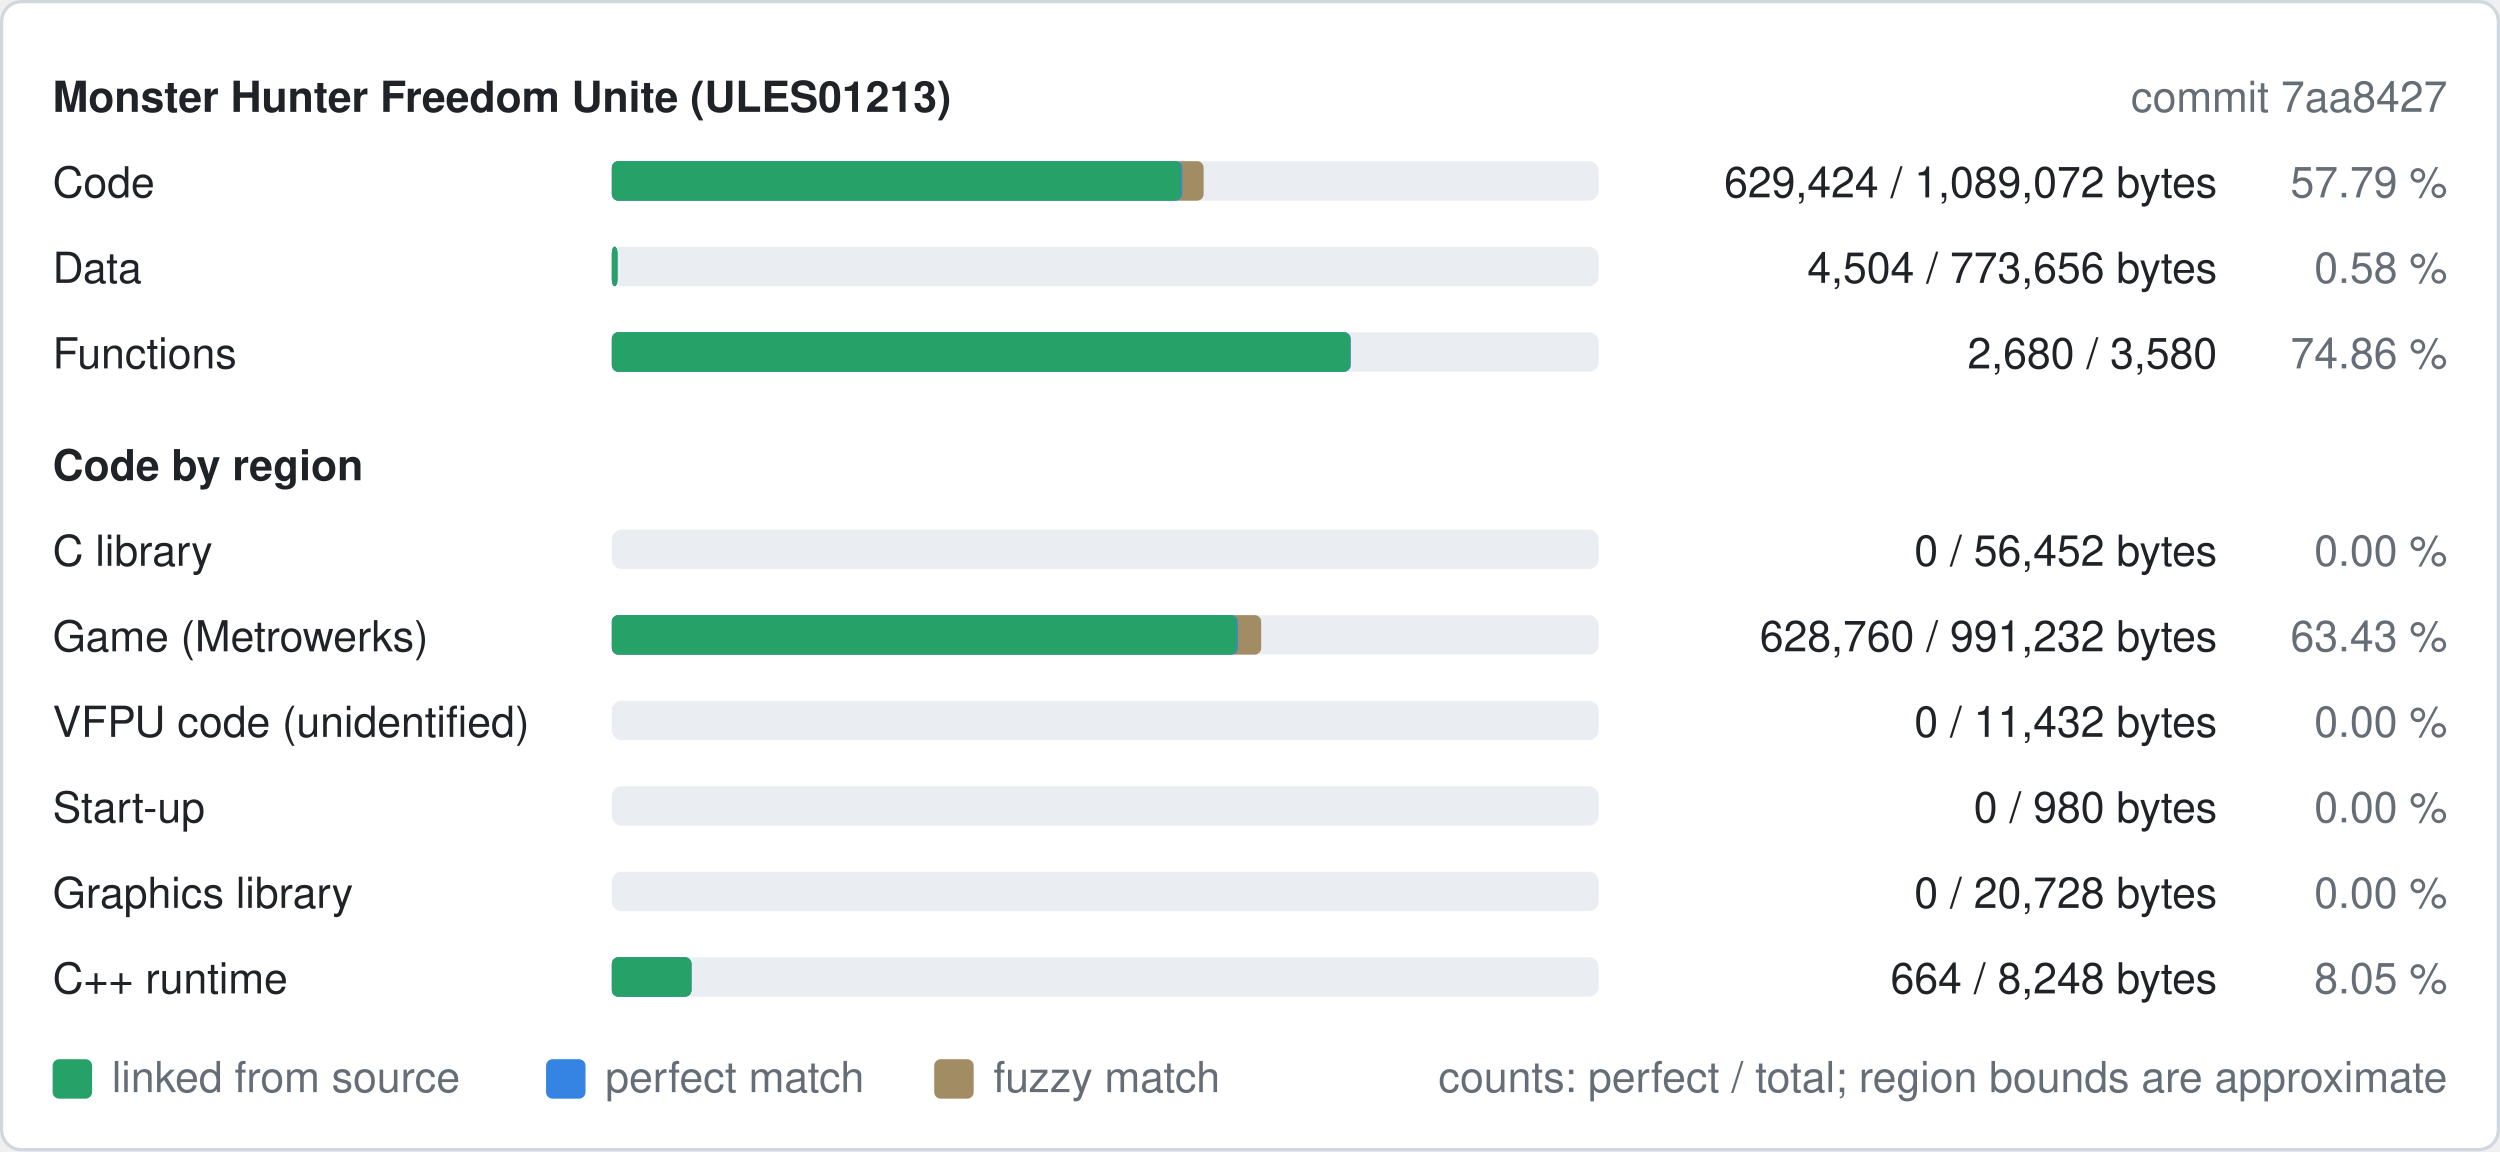
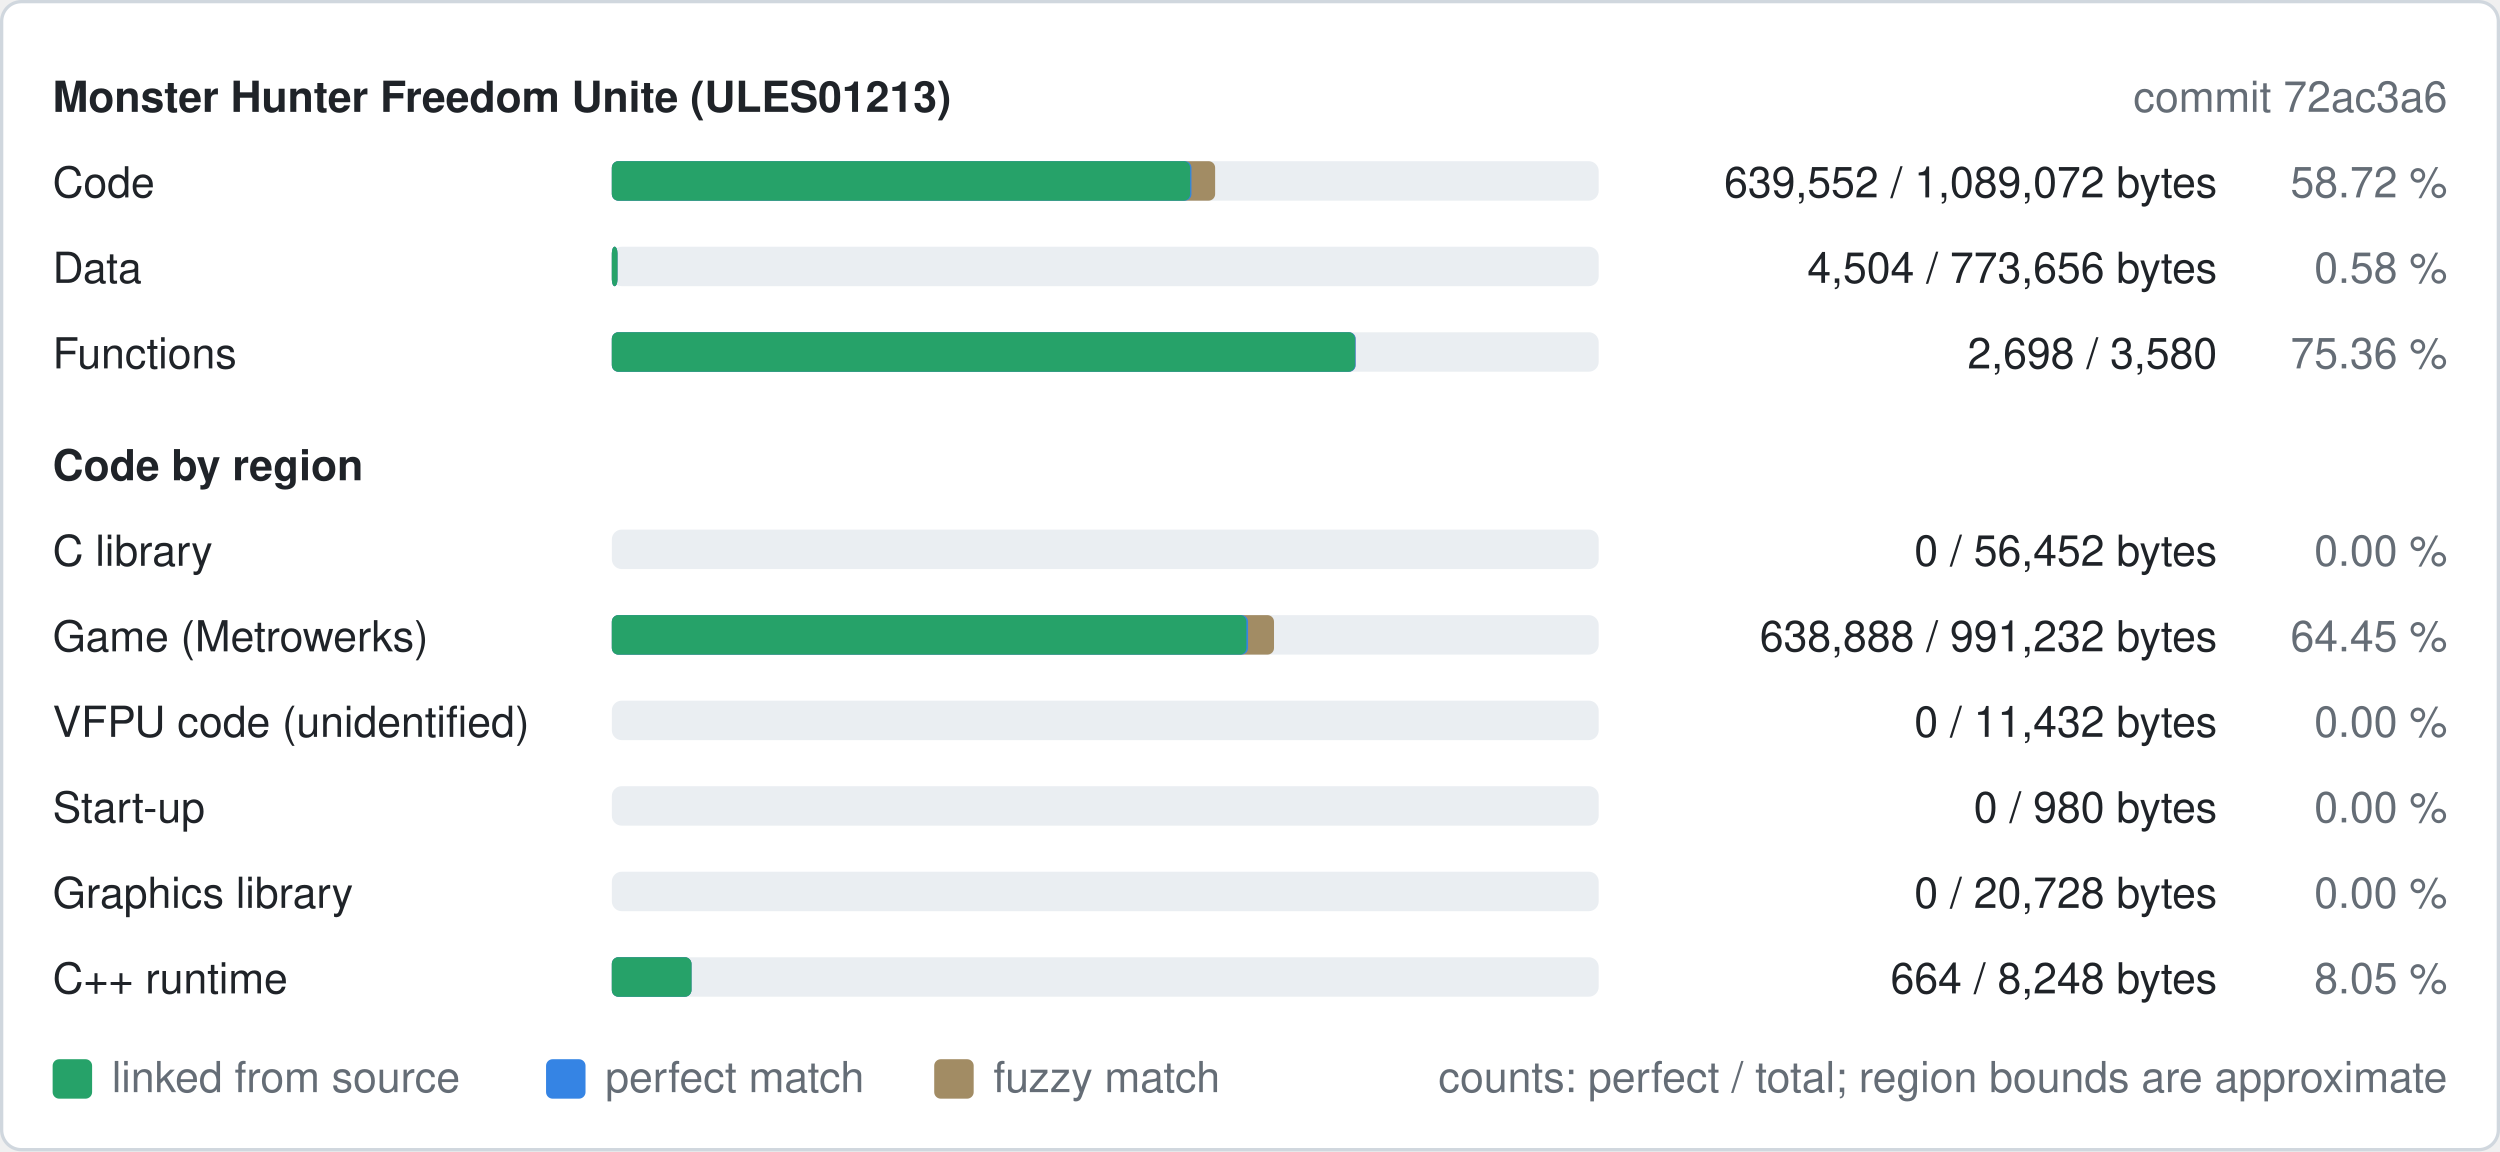
<svg xmlns="http://www.w3.org/2000/svg" width="760" height="350" viewBox="0 0 760 350" role="img" aria-label="Decompilation progress of ULES01213">
  <style>
text{font-family:-apple-system,BlinkMacSystemFont,"Segoe UI",Helvetica,Arial,sans-serif;font-size:13px}
.b{font-weight:600}
.bg{fill:#ffffff;stroke:#d0d7de}.t{fill:#1f2328}.m{fill:#656d76}.track{fill:#eaeef2}.fuzzy{fill:#a28c64}.perfect{fill:#3584e4}.linked{fill:#26a269}
@media (prefers-color-scheme: dark){.bg{fill:#0d1117;stroke:#30363d}.t{fill:#e6edf3}.m{fill:#8d96a0}.track{fill:#21262d}.fuzzy{fill:#a28c64}.perfect{fill:#3584e4}.linked{fill:#2ec27e}}
</style>
  <rect class="bg" x="0.5" y="0.5" width="759" height="349" rx="6" />
  <text class="t b" x="16" y="34">Monster Hunter Freedom Unite (ULES01213)</text>
-   <text class="m" x="744" y="34" text-anchor="end">commit 7aa8427</text>
+   <text class="m" x="744" y="34" text-anchor="end">commit 72ac3a6</text>
  <text class="t" x="16" y="60">Code</text>
  <rect class="track" x="186" y="49" width="300" height="12" rx="3" />
-   <rect class="fuzzy" x="186" y="49" width="179.9" height="12" rx="2" />
-   <rect class="perfect" x="186" y="49" width="173.4" height="12" rx="2" />
-   <rect class="linked" x="186" y="49" width="173.0" height="12" rx="2" />
-   <text class="t" x="674" y="60" text-anchor="end">629,424 / 1,089,072 bytes</text>
-   <text class="m" x="744" y="60" text-anchor="end">57.79 %</text>
+   <rect class="fuzzy" x="186" y="49" width="183.4" height="12" rx="2" />
+   <rect class="perfect" x="186" y="49" width="176.2" height="12" rx="2" />
+   <rect class="linked" x="186" y="49" width="175.8" height="12" rx="2" />
+   <text class="t" x="674" y="60" text-anchor="end">639,552 / 1,089,072 bytes</text>
+   <text class="m" x="744" y="60" text-anchor="end">58.72 %</text>
  <text class="t" x="16" y="86">Data</text>
  <rect class="track" x="186" y="75" width="300" height="12" rx="3" />
  <rect class="fuzzy" x="186" y="75" width="1.7" height="12" rx="2" />
  <rect class="perfect" x="186" y="75" width="1.7" height="12" rx="2" />
  <rect class="linked" x="186" y="75" width="1.7" height="12" rx="2" />
  <text class="t" x="674" y="86" text-anchor="end">4,504 / 773,656 bytes</text>
  <text class="m" x="744" y="86" text-anchor="end">0.58 %</text>
  <text class="t" x="16" y="112">Functions</text>
  <rect class="track" x="186" y="101" width="300" height="12" rx="3" />
-   <rect class="fuzzy" x="186" y="101" width="224.6" height="12" rx="2" />
-   <rect class="perfect" x="186" y="101" width="224.6" height="12" rx="2" />
-   <rect class="linked" x="186" y="101" width="224.4" height="12" rx="2" />
-   <text class="t" x="674" y="112" text-anchor="end">2,680 / 3,580</text>
-   <text class="m" x="744" y="112" text-anchor="end">74.86 %</text>
+   <rect class="fuzzy" x="186" y="101" width="226.1" height="12" rx="2" />
+   <rect class="perfect" x="186" y="101" width="226.1" height="12" rx="2" />
+   <rect class="linked" x="186" y="101" width="225.9" height="12" rx="2" />
+   <text class="t" x="674" y="112" text-anchor="end">2,698 / 3,580</text>
+   <text class="m" x="744" y="112" text-anchor="end">75.36 %</text>
  <text class="t b" x="16" y="146">Code by region</text>
  <text class="t" x="16" y="172">C library</text>
  <rect class="track" x="186" y="161" width="300" height="12" rx="3" />
  <text class="t" x="674" y="172" text-anchor="end">0 / 56,452 bytes</text>
  <text class="m" x="744" y="172" text-anchor="end">0.00 %</text>
  <text class="t" x="16" y="198">Game (Metrowerks)</text>
  <rect class="track" x="186" y="187" width="300" height="12" rx="3" />
-   <rect class="fuzzy" x="186" y="187" width="197.4" height="12" rx="2" />
-   <rect class="perfect" x="186" y="187" width="190.3" height="12" rx="2" />
-   <rect class="linked" x="186" y="187" width="189.9" height="12" rx="2" />
-   <text class="t" x="674" y="198" text-anchor="end">628,760 / 991,232 bytes</text>
-   <text class="m" x="744" y="198" text-anchor="end">63.43 %</text>
+   <rect class="fuzzy" x="186" y="187" width="201.3" height="12" rx="2" />
+   <rect class="perfect" x="186" y="187" width="193.4" height="12" rx="2" />
+   <rect class="linked" x="186" y="187" width="192.9" height="12" rx="2" />
+   <text class="t" x="674" y="198" text-anchor="end">638,888 / 991,232 bytes</text>
+   <text class="m" x="744" y="198" text-anchor="end">64.45 %</text>
  <text class="t" x="16" y="224">VFPU code (unidentified)</text>
  <rect class="track" x="186" y="213" width="300" height="12" rx="3" />
  <text class="t" x="674" y="224" text-anchor="end">0 / 11,432 bytes</text>
  <text class="m" x="744" y="224" text-anchor="end">0.00 %</text>
  <text class="t" x="16" y="250">Start-up</text>
  <rect class="track" x="186" y="239" width="300" height="12" rx="3" />
  <text class="t" x="674" y="250" text-anchor="end">0 / 980 bytes</text>
  <text class="m" x="744" y="250" text-anchor="end">0.00 %</text>
  <text class="t" x="16" y="276">Graphics library</text>
  <rect class="track" x="186" y="265" width="300" height="12" rx="3" />
  <text class="t" x="674" y="276" text-anchor="end">0 / 20,728 bytes</text>
  <text class="m" x="744" y="276" text-anchor="end">0.00 %</text>
  <text class="t" x="16" y="302">C++ runtime</text>
  <rect class="track" x="186" y="291" width="300" height="12" rx="3" />
  <rect class="fuzzy" x="186" y="291" width="24.2" height="12" rx="2" />
  <rect class="perfect" x="186" y="291" width="24.2" height="12" rx="2" />
  <rect class="linked" x="186" y="291" width="24.2" height="12" rx="2" />
  <text class="t" x="674" y="302" text-anchor="end">664 / 8,248 bytes</text>
  <text class="m" x="744" y="302" text-anchor="end">8.05 %</text>
  <rect class="linked" x="16" y="322" width="12" height="12" rx="2" />
  <text class="m" x="34" y="332">linked from source</text>
  <rect class="perfect" x="166" y="322" width="12" height="12" rx="2" />
  <text class="m" x="184" y="332">perfect match</text>
  <rect class="fuzzy" x="284" y="322" width="12" height="12" rx="2" />
  <text class="m" x="302" y="332">fuzzy match</text>
  <text class="m" x="744" y="332" text-anchor="end">counts: perfect / total; region bounds are approximate</text>
</svg>
